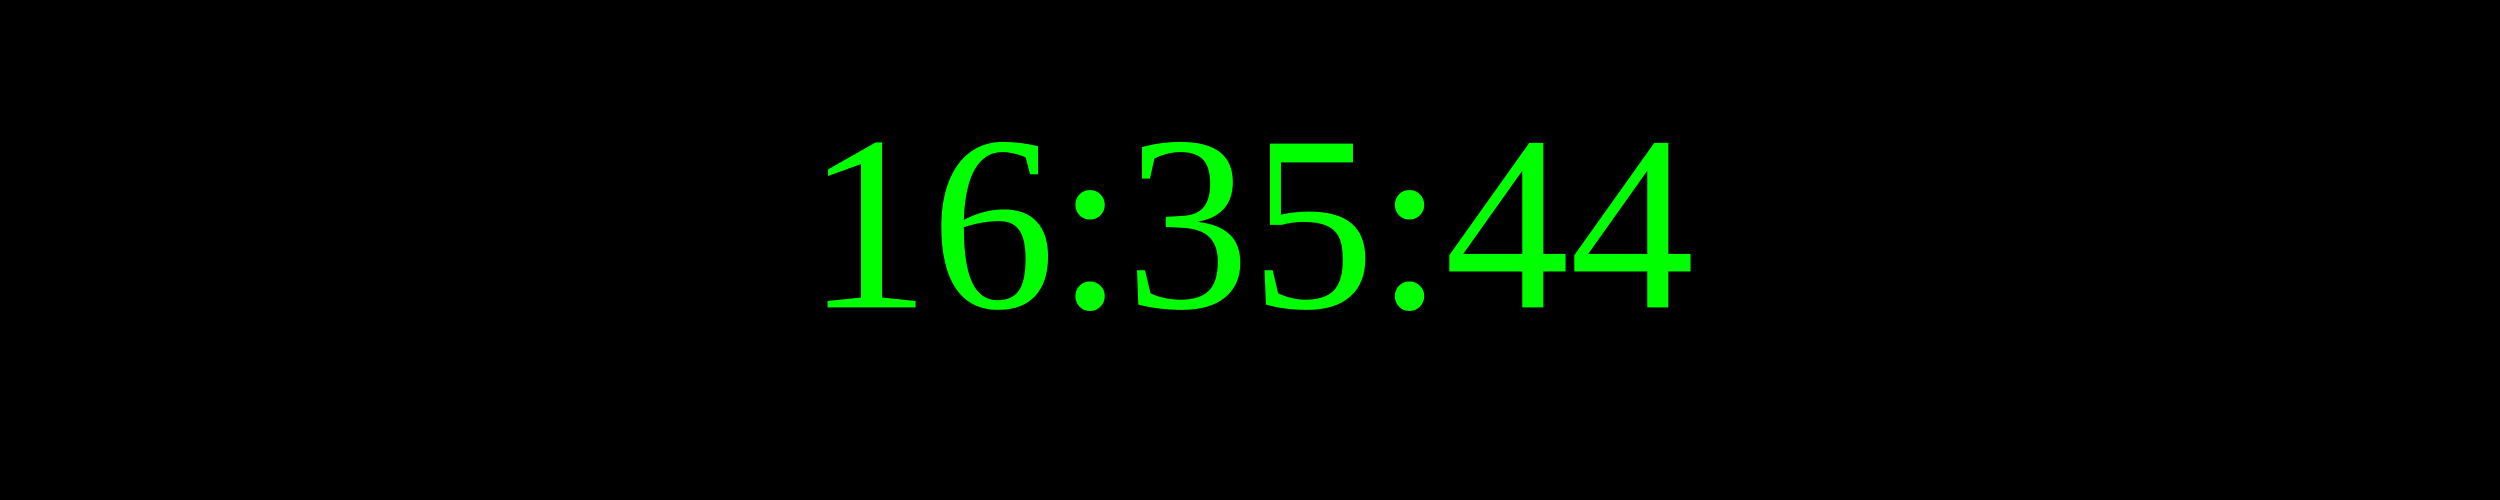
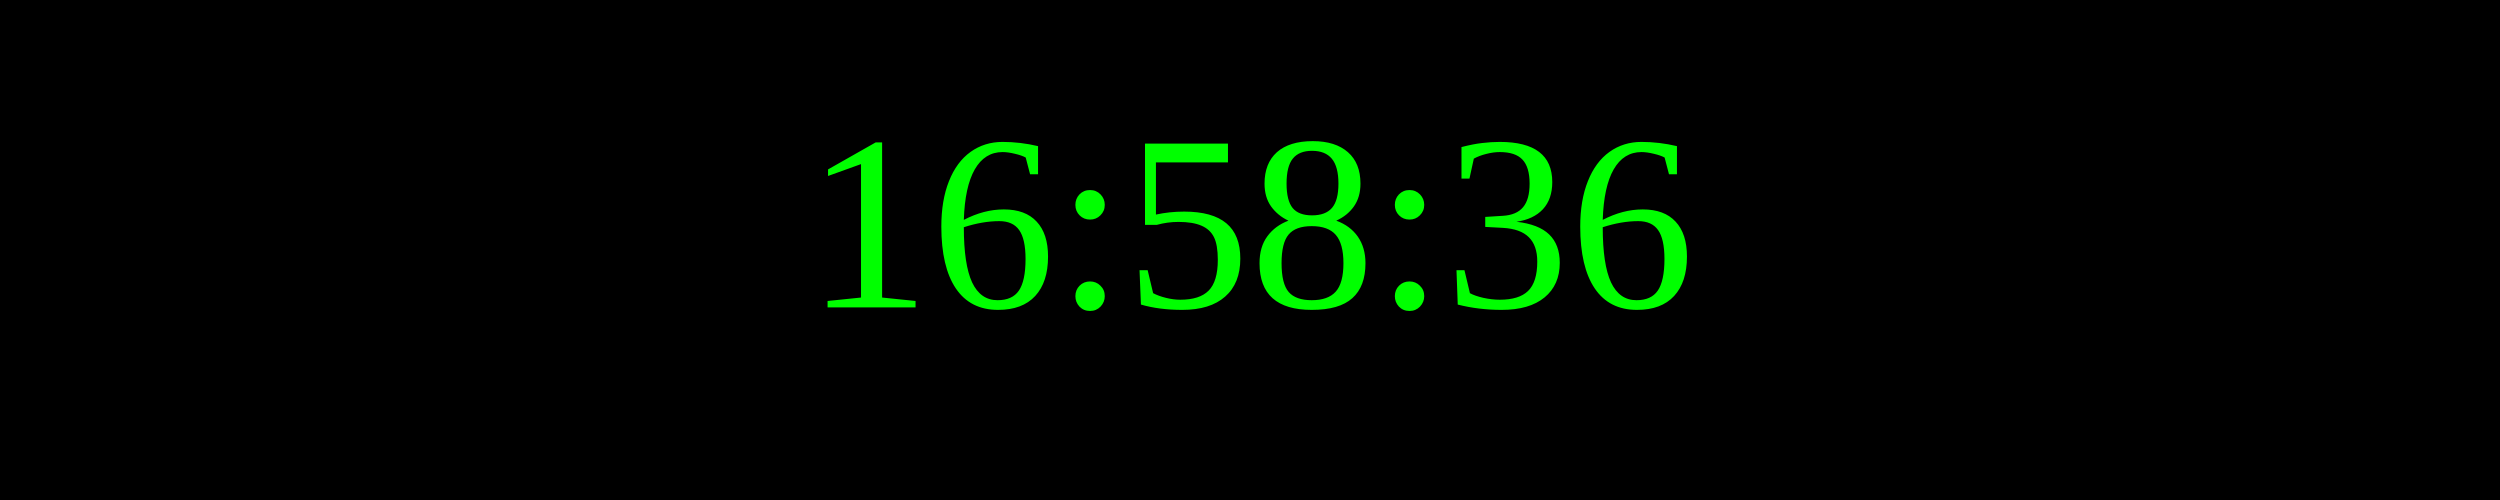
<svg xmlns="http://www.w3.org/2000/svg" width="250" height="50">
  <rect width="100%" height="100%" fill="black" />
  <text x="50%" y="50%" font-size="25" fill="lime" text-anchor="middle" dominant-baseline="middle">
- 16:35:44
+ 16:58:36
</text>
</svg>
